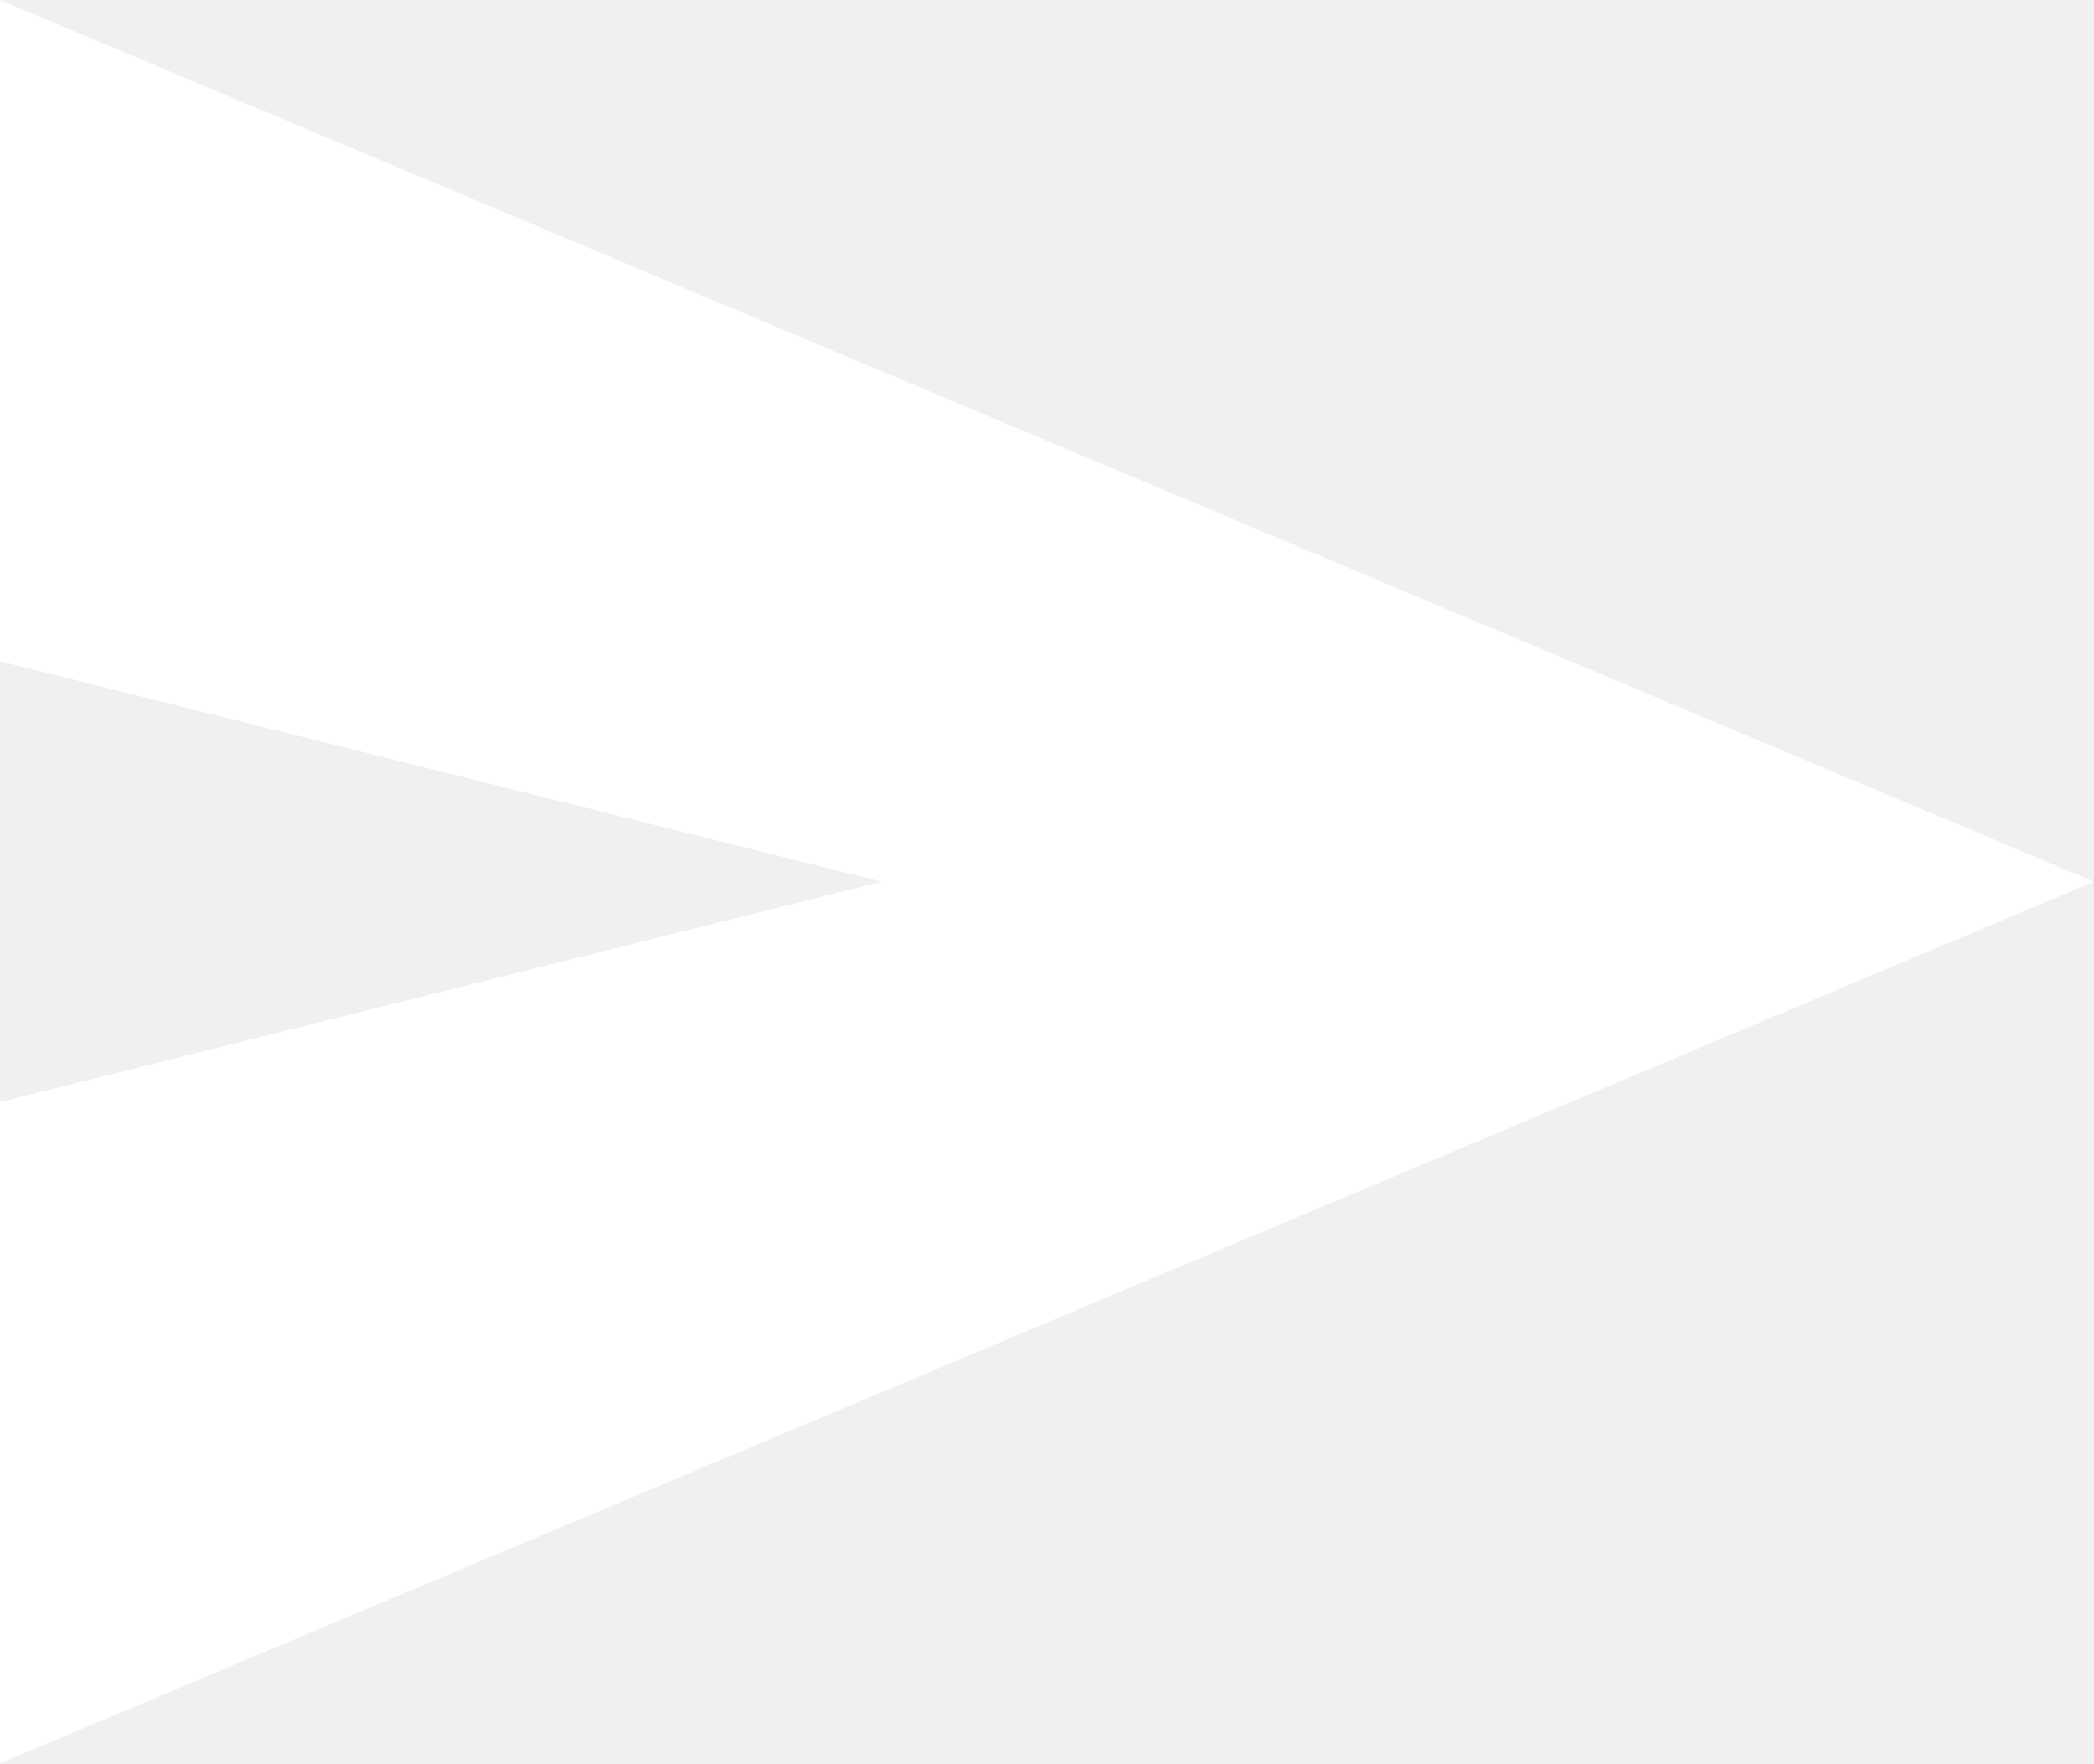
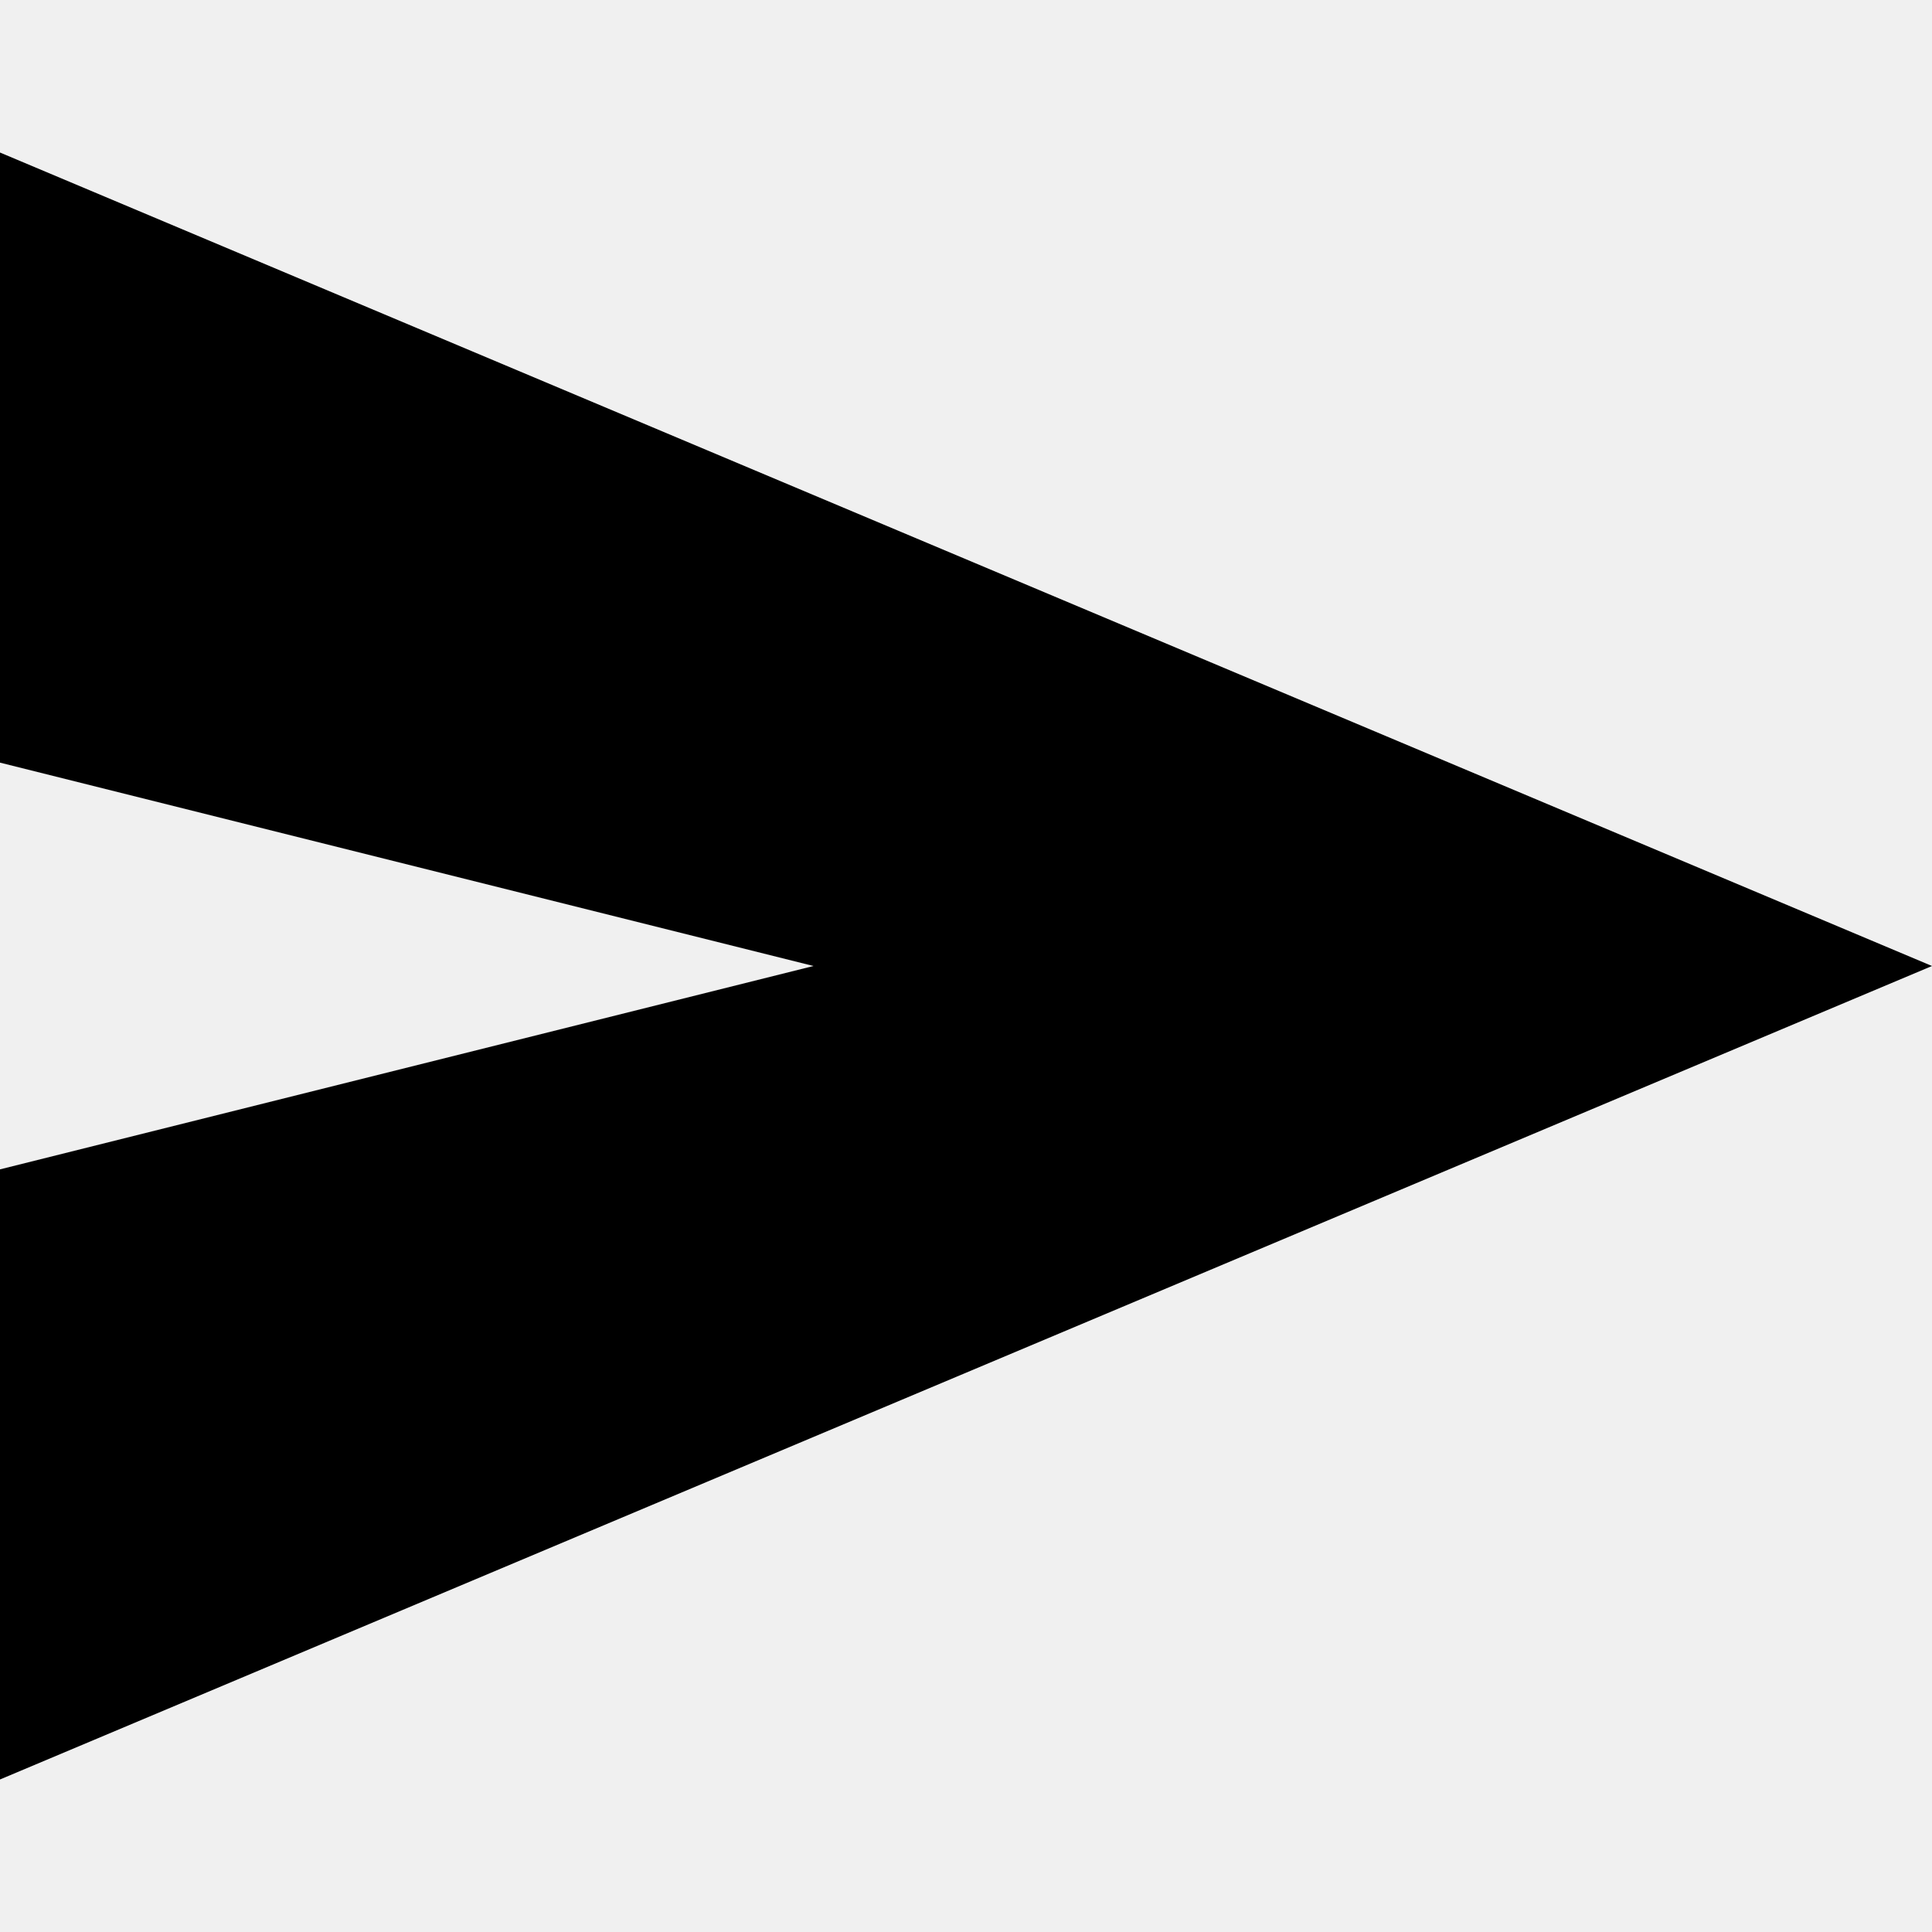
- <svg xmlns="http://www.w3.org/2000/svg" width="19" height="16" viewBox="0 0 19 16" fill="none">
-   <path d="M0 16V10L8 8L0 6V0L19 8L0 16Z" fill="white" />
+ <svg xmlns="http://www.w3.org/2000/svg" width="1em" height="1em" viewBox="0 0 19 16">
+   <path d="M0 16V10L8 8L0 6V0L19 8L0 16Z" fill="currentColor" />
</svg>
